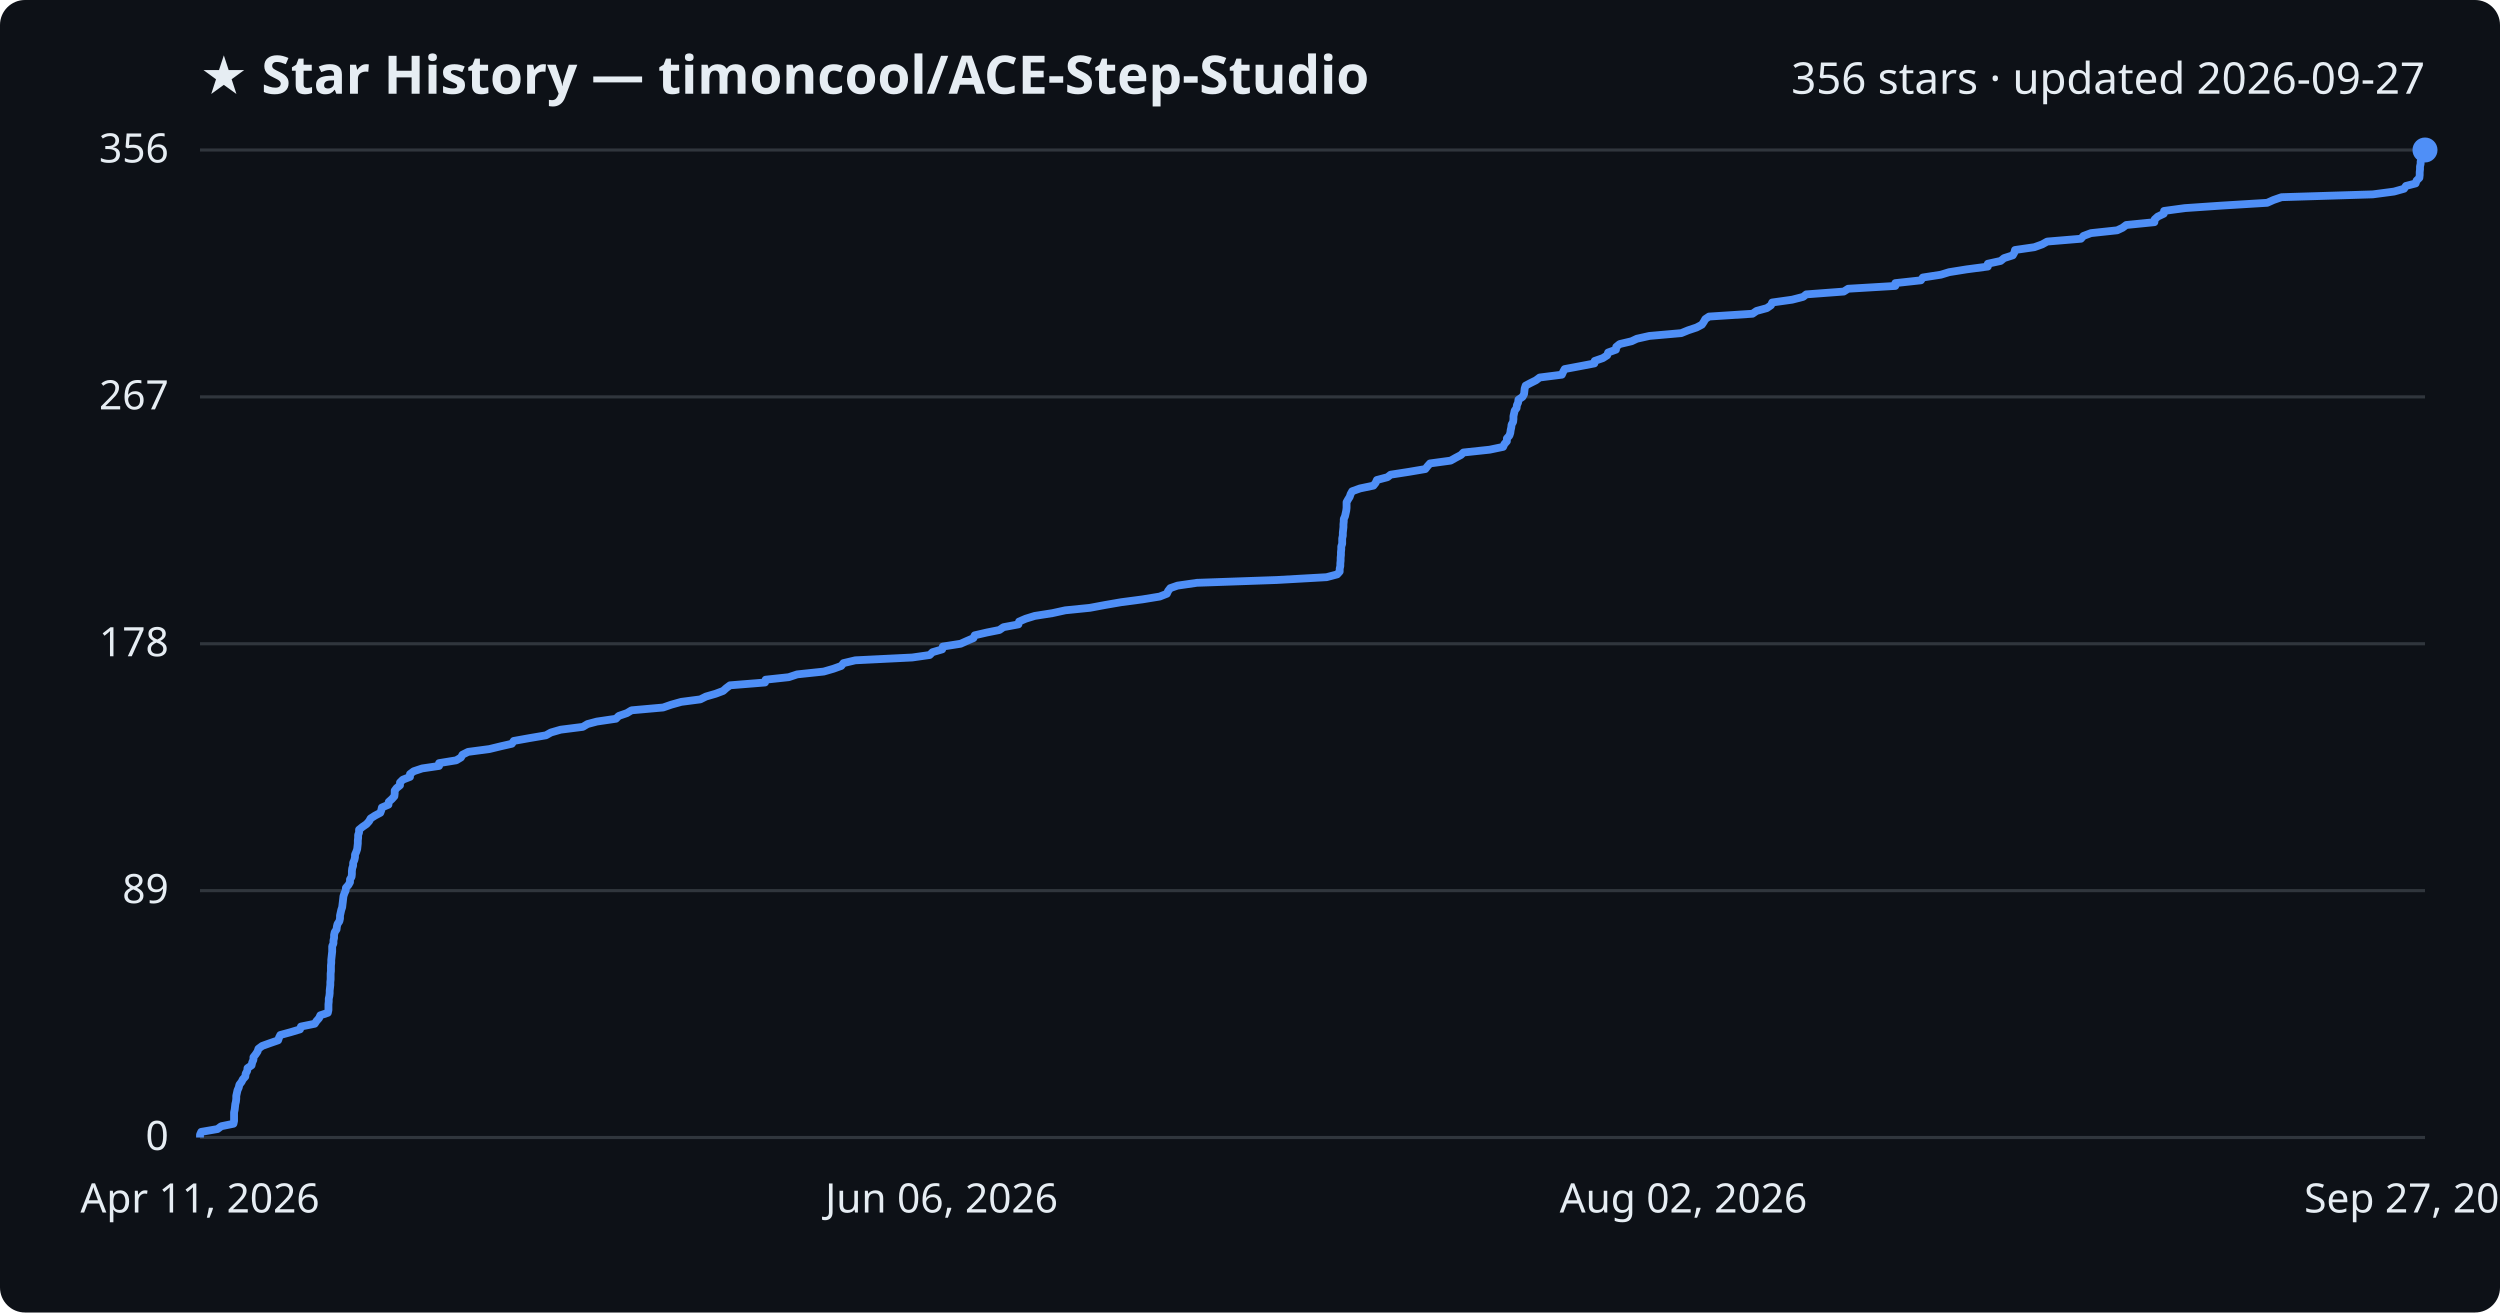
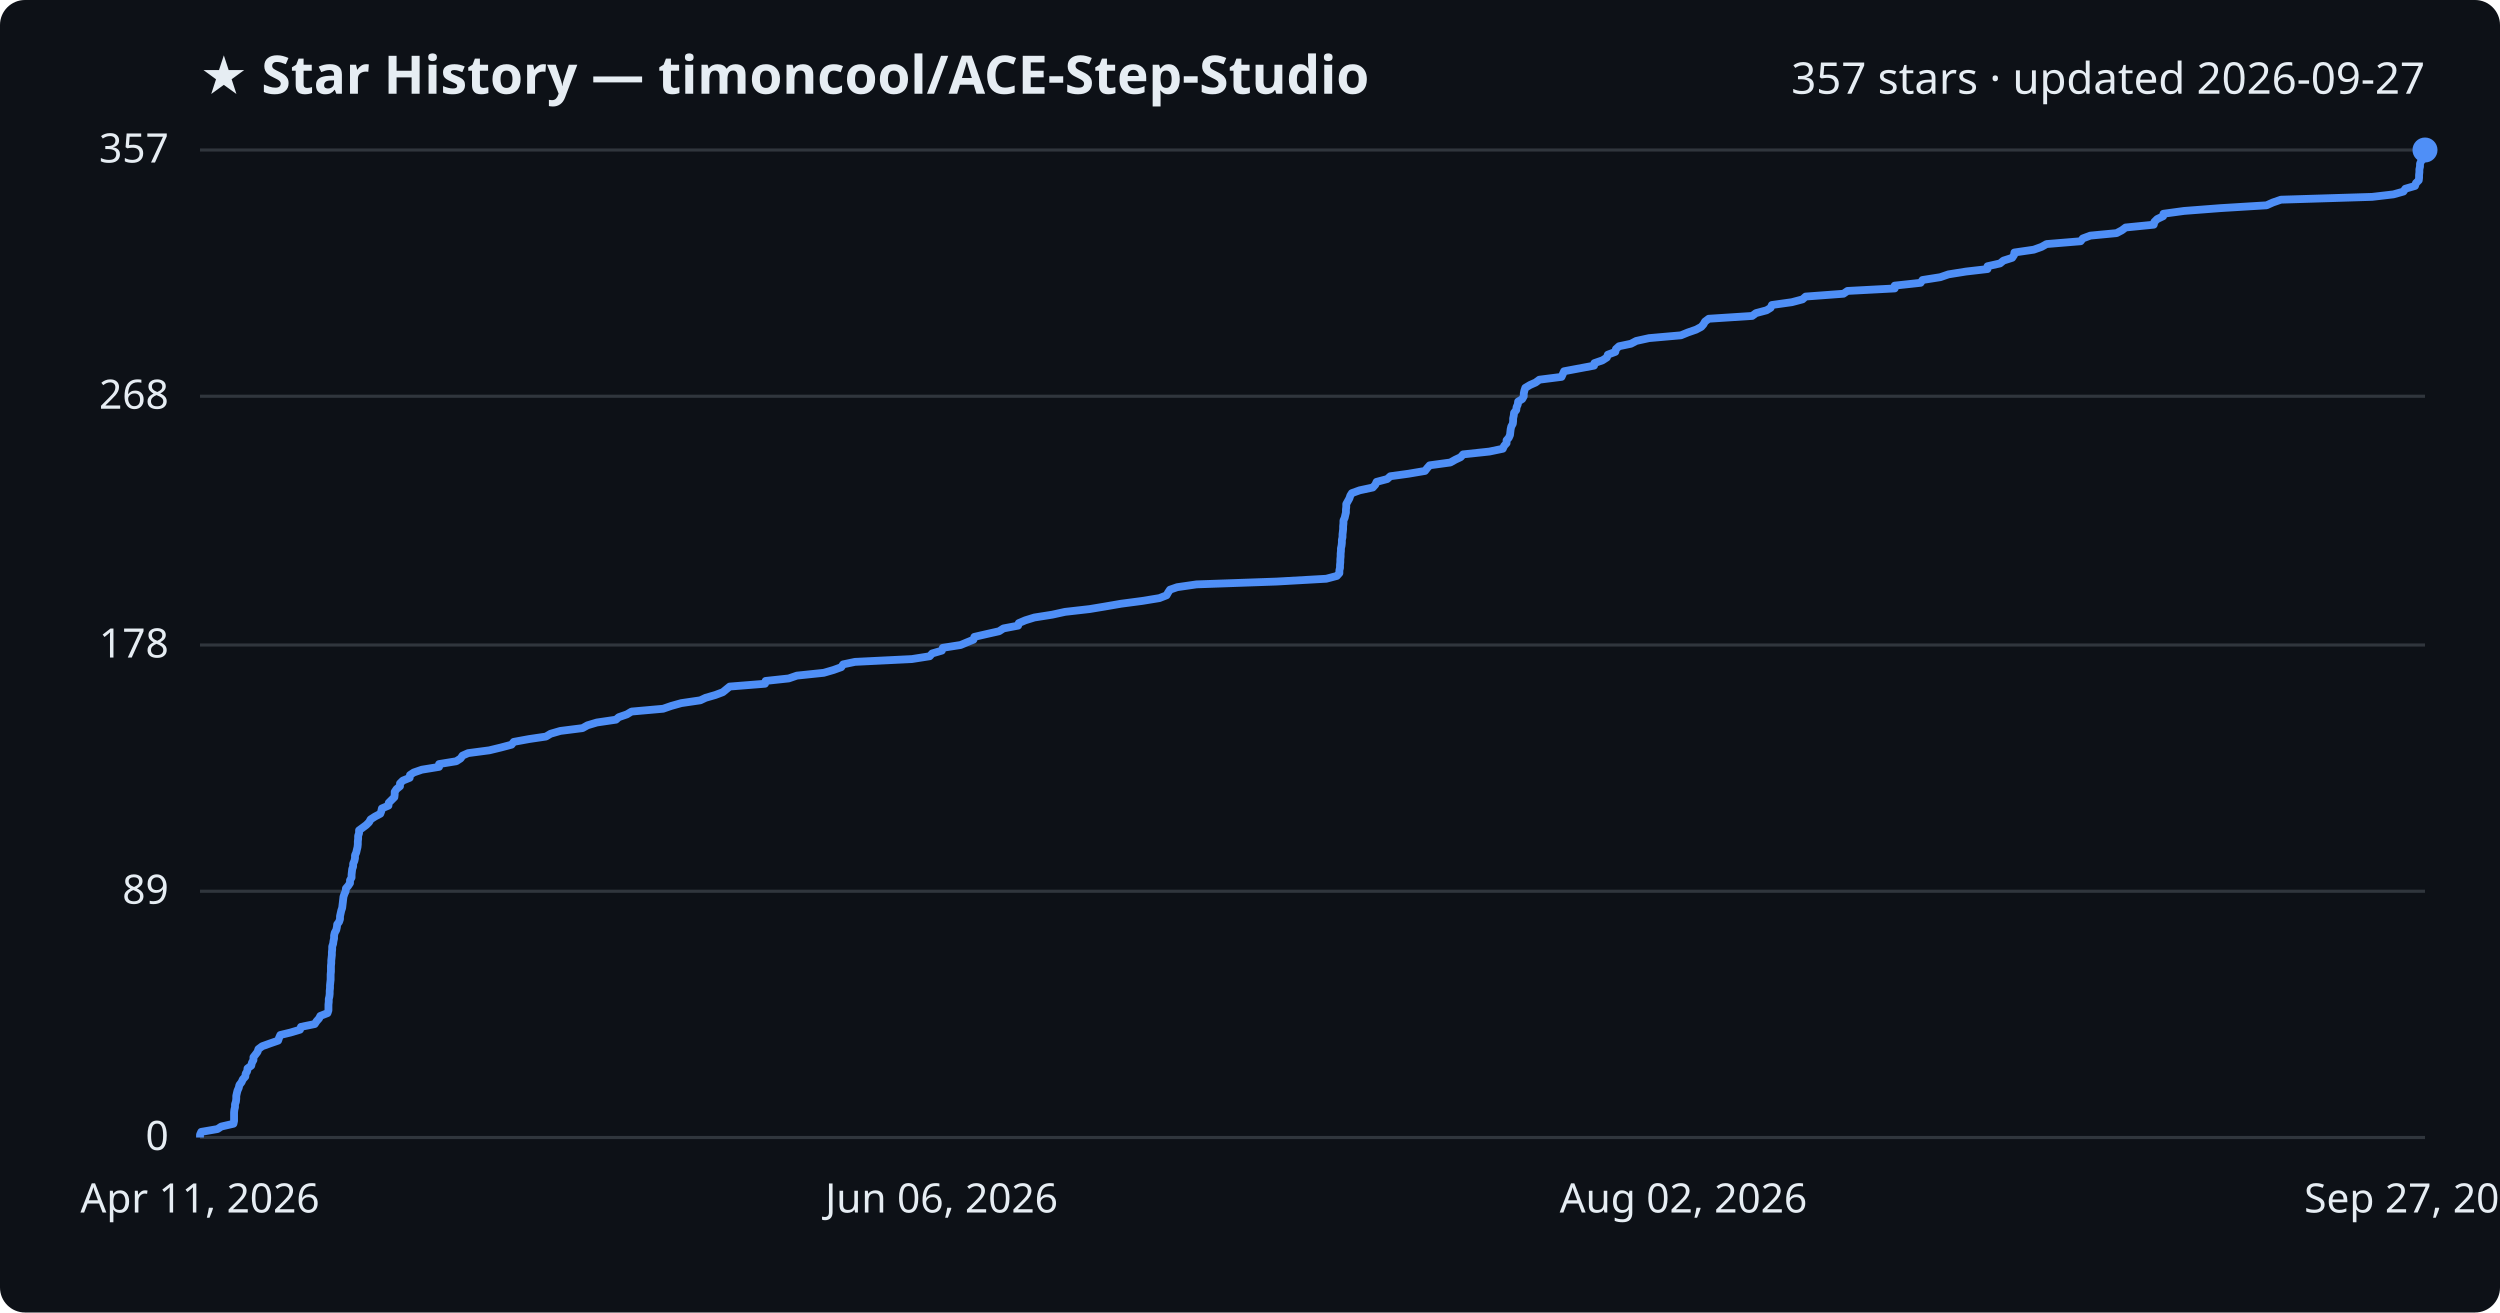
<svg xmlns="http://www.w3.org/2000/svg" viewBox="0 0 800 420" font-family="Segoe UI, sans-serif">
  <rect width="800" height="420" fill="#0d1117" rx="8" />
  <text x="64" y="30" fill="#e6edf3" font-size="17" font-weight="700">★ Star History — timoncool/ACE-Step-Studio</text>
-   <text x="776" y="30" fill="#e6edf3" font-size="14" text-anchor="end">356 stars · updated 2026-09-27</text>
+   <text x="776" y="30" fill="#e6edf3" font-size="14" text-anchor="end">357 stars · updated 2026-09-27</text>
  <line x1="64" y1="364.0" x2="776" y2="364.0" stroke="#30363d" stroke-width="1" />
  <text x="54" y="368.0" fill="#e6edf3" font-size="13" text-anchor="end">0</text>
-   <line x1="64" y1="285.0" x2="776" y2="285.0" stroke="#30363d" stroke-width="1" />
-   <text x="54" y="289.0" fill="#e6edf3" font-size="13" text-anchor="end">89</text>
-   <line x1="64" y1="206.0" x2="776" y2="206.0" stroke="#30363d" stroke-width="1" />
-   <text x="54" y="210.0" fill="#e6edf3" font-size="13" text-anchor="end">178</text>
-   <line x1="64" y1="127.0" x2="776" y2="127.0" stroke="#30363d" stroke-width="1" />
-   <text x="54" y="131.0" fill="#e6edf3" font-size="13" text-anchor="end">267</text>
+   <line x1="64" y1="285.2" x2="776" y2="285.2" stroke="#30363d" stroke-width="1" />
+   <text x="54" y="289.2" fill="#e6edf3" font-size="13" text-anchor="end">89</text>
+   <line x1="64" y1="206.4" x2="776" y2="206.4" stroke="#30363d" stroke-width="1" />
+   <text x="54" y="210.4" fill="#e6edf3" font-size="13" text-anchor="end">178</text>
+   <line x1="64" y1="126.8" x2="776" y2="126.8" stroke="#30363d" stroke-width="1" />
+   <text x="54" y="130.8" fill="#e6edf3" font-size="13" text-anchor="end">268</text>
  <line x1="64" y1="48.0" x2="776" y2="48.0" stroke="#30363d" stroke-width="1" />
-   <text x="54" y="52.0" fill="#e6edf3" font-size="13" text-anchor="end">356</text>
-   <path d="M64.0,364.0 L64.0,363.1 L64.4,362.2 L69.6,361.3 L70.8,360.4 L74.7,359.6 L74.9,358.7 L74.9,357.8 L74.9,356.9 L74.9,356.0 L75.1,355.1 L75.2,354.2 L75.3,353.3 L75.5,352.5 L75.6,351.6 L75.6,350.7 L75.8,349.8 L76.0,348.9 L76.4,348.0 L76.6,347.1 L77.3,346.2 L77.7,345.4 L78.5,344.5 L78.6,343.6 L79.1,342.7 L79.2,341.8 L80.5,340.9 L80.7,340.0 L81.1,339.1 L81.1,338.3 L81.8,337.4 L82.4,336.5 L82.7,335.6 L83.9,334.7 L86.4,333.8 L89.0,332.9 L89.3,332.0 L89.7,331.2 L93.0,330.3 L96.0,329.4 L96.3,328.5 L100.7,327.6 L101.3,326.7 L102.1,325.8 L102.5,324.9 L104.9,324.1 L105.1,323.2 L105.1,322.3 L105.1,321.4 L105.2,320.5 L105.2,319.6 L105.4,318.7 L105.5,317.8 L105.5,317.0 L105.6,316.1 L105.7,315.2 L105.7,314.3 L105.8,313.4 L105.8,312.5 L105.8,311.6 L105.9,310.7 L105.9,309.9 L105.9,309.0 L106.0,308.1 L106.0,307.2 L106.1,306.3 L106.2,305.4 L106.3,304.5 L106.3,303.6 L106.3,302.8 L106.7,301.9 L106.7,301.0 L106.9,300.1 L106.9,299.2 L107.1,298.3 L107.7,297.4 L107.8,296.5 L108.0,295.7 L108.6,294.8 L108.8,293.9 L108.8,293.0 L109.0,292.1 L109.2,291.2 L109.5,290.3 L109.6,289.4 L109.7,288.6 L109.8,287.7 L109.9,286.8 L110.2,285.9 L110.6,285.0 L110.7,284.1 L111.5,283.2 L112.0,282.3 L112.0,281.4 L112.5,280.6 L112.6,279.7 L112.6,278.8 L112.7,277.9 L113.0,277.0 L113.0,276.1 L113.4,275.2 L113.6,274.3 L113.6,273.5 L114.0,272.6 L114.3,271.7 L114.4,270.8 L114.5,269.9 L114.5,269.0 L114.6,268.1 L114.6,267.2 L114.9,266.4 L114.9,265.5 L116.0,264.6 L117.3,263.7 L118.1,262.8 L118.6,261.9 L120.0,261.0 L121.7,260.1 L122.0,259.3 L122.2,258.4 L124.3,257.5 L124.4,256.6 L125.4,255.7 L126.2,254.8 L126.3,253.9 L126.3,253.0 L126.9,252.2 L128.0,251.3 L128.0,250.4 L128.9,249.5 L131.2,248.6 L131.2,247.7 L132.4,246.8 L135.1,245.9 L140.5,245.1 L140.5,244.2 L146.0,243.3 L147.5,242.4 L148.0,241.5 L149.8,240.6 L156.6,239.7 L160.3,238.8 L163.8,238.0 L164.4,237.1 L169.4,236.2 L174.7,235.3 L176.3,234.4 L179.4,233.5 L186.5,232.6 L188.0,231.7 L191.0,230.9 L197.1,230.0 L198.0,229.1 L200.6,228.2 L202.1,227.3 L212.2,226.4 L214.8,225.5 L218.0,224.6 L224.1,223.8 L225.9,222.9 L229.0,222.0 L231.4,221.1 L232.4,220.2 L233.6,219.3 L244.8,218.4 L245.0,217.5 L252.4,216.7 L255.1,215.8 L263.6,214.9 L266.7,214.0 L269.2,213.1 L269.9,212.2 L273.7,211.3 L291.9,210.4 L297.5,209.6 L298.4,208.7 L301.5,207.8 L301.7,206.9 L307.4,206.0 L309.4,205.1 L311.5,204.2 L311.9,203.3 L315.8,202.4 L319.8,201.6 L321.1,200.7 L325.9,199.8 L326.1,198.9 L328.2,198.0 L331.1,197.1 L336.8,196.2 L340.9,195.3 L348.8,194.5 L353.6,193.6 L358.8,192.7 L365.6,191.8 L371.1,190.9 L373.4,190.0 L373.8,189.1 L374.5,188.2 L376.8,187.4 L383.0,186.5 L408.6,185.6 L424.5,184.7 L427.9,183.8 L428.7,182.9 L428.7,182.0 L428.9,181.1 L428.9,180.3 L429.0,179.4 L429.0,178.5 L429.1,177.6 L429.1,176.7 L429.2,175.8 L429.2,174.9 L429.5,174.0 L429.5,173.2 L429.5,172.3 L429.7,171.4 L429.7,170.5 L429.8,169.6 L429.9,168.7 L429.9,167.8 L430.0,166.9 L430.0,166.1 L430.4,165.2 L430.6,164.3 L430.8,163.4 L430.9,162.5 L430.9,161.6 L430.9,160.7 L431.4,159.8 L431.9,159.0 L432.2,158.1 L432.7,157.2 L435.2,156.3 L439.5,155.4 L440.2,154.5 L440.6,153.6 L444.0,152.7 L445.0,151.9 L450.8,151.0 L456.1,150.1 L456.8,149.2 L457.6,148.3 L464.2,147.4 L465.8,146.5 L467.5,145.6 L468.3,144.8 L476.7,143.9 L481.0,143.0 L481.4,142.1 L482.2,141.2 L482.2,140.3 L483.0,139.4 L483.3,138.5 L483.4,137.7 L483.6,136.8 L483.7,135.9 L484.2,135.0 L484.3,134.1 L484.3,133.2 L484.5,132.3 L484.7,131.4 L485.3,130.6 L485.4,129.7 L485.8,128.8 L485.9,127.9 L487.2,127.0 L487.7,126.1 L487.8,125.2 L487.9,124.3 L488.2,123.4 L489.7,122.6 L491.5,121.7 L492.7,120.8 L499.8,119.9 L500.2,119.0 L500.7,118.1 L505.5,117.2 L510.2,116.3 L510.3,115.5 L512.9,114.6 L514.3,113.7 L514.6,112.8 L517.1,111.9 L517.2,111.0 L518.3,110.1 L522.1,109.2 L523.8,108.4 L527.8,107.5 L538.0,106.6 L540.2,105.7 L542.9,104.8 L544.6,103.9 L545.2,103.0 L545.7,102.1 L546.9,101.3 L560.8,100.4 L562.1,99.5 L565.4,98.6 L566.7,97.7 L567.1,96.8 L573.5,95.9 L577.0,95.0 L578.0,94.2 L590.0,93.3 L591.4,92.4 L606.5,91.5 L606.5,90.6 L614.7,89.7 L615.3,88.8 L621.1,87.9 L623.7,87.1 L629.3,86.2 L636.1,85.3 L636.1,84.4 L640.2,83.5 L641.3,82.6 L644.1,81.7 L644.6,80.8 L644.8,80.0 L651.0,79.1 L653.5,78.2 L655.1,77.3 L665.9,76.4 L666.7,75.5 L669.1,74.6 L677.5,73.7 L679.2,72.9 L680.4,72.0 L689.4,71.1 L689.5,70.2 L690.5,69.3 L692.4,68.4 L692.5,67.5 L699.1,66.6 L710.8,65.8 L725.5,64.9 L727.5,64.0 L730.1,63.1 L759.3,62.2 L766.1,61.3 L769.3,60.4 L769.9,59.5 L773.0,58.7 L773.3,57.8 L774.2,56.9 L774.3,56.0 L774.3,55.1 L774.4,54.2 L774.4,53.3 L774.6,52.4 L774.6,51.6 L775.0,50.7 L775.7,49.8 L775.9,48.9 L776.0,48.0 L776.0,48.0" fill="none" stroke="#4f8ff7" stroke-width="2.5" stroke-linejoin="round" />
+   <text x="54" y="52.0" fill="#e6edf3" font-size="13" text-anchor="end">357</text>
+   <path d="M64.0,364.0 L64.0,363.1 L64.4,362.2 L69.6,361.3 L70.8,360.5 L74.7,359.6 L74.9,358.7 L74.9,357.8 L74.9,356.9 L74.9,356.0 L75.0,355.1 L75.2,354.3 L75.2,353.4 L75.5,352.5 L75.6,351.6 L75.6,350.7 L75.8,349.8 L76.0,349.0 L76.4,348.1 L76.6,347.2 L77.3,346.3 L77.7,345.4 L78.5,344.5 L78.6,343.6 L79.1,342.8 L79.2,341.9 L80.4,341.0 L80.6,340.1 L81.1,339.2 L81.1,338.3 L81.8,337.4 L82.4,336.6 L82.7,335.7 L83.9,334.8 L86.4,333.9 L89.0,333.0 L89.3,332.1 L89.7,331.2 L93.0,330.4 L96.0,329.5 L96.3,328.6 L100.7,327.7 L101.3,326.8 L102.1,325.9 L102.5,325.1 L104.8,324.2 L105.1,323.3 L105.1,322.4 L105.1,321.5 L105.2,320.6 L105.2,319.7 L105.4,318.9 L105.5,318.0 L105.5,317.1 L105.6,316.2 L105.6,315.3 L105.7,314.4 L105.8,313.5 L105.8,312.7 L105.8,311.8 L105.9,310.9 L105.9,310.0 L105.9,309.1 L106.0,308.2 L106.0,307.4 L106.1,306.5 L106.2,305.6 L106.2,304.7 L106.3,303.8 L106.3,302.9 L106.6,302.0 L106.7,301.2 L106.9,300.3 L106.9,299.4 L107.1,298.5 L107.6,297.6 L107.8,296.7 L107.9,295.8 L108.5,295.0 L108.8,294.1 L108.8,293.2 L109.0,292.3 L109.2,291.4 L109.5,290.5 L109.6,289.6 L109.7,288.8 L109.8,287.9 L109.9,287.0 L110.2,286.1 L110.6,285.2 L110.7,284.3 L111.4,283.5 L112.0,282.6 L112.0,281.7 L112.5,280.8 L112.5,279.9 L112.6,279.0 L112.7,278.1 L113.0,277.3 L113.0,276.4 L113.4,275.5 L113.6,274.6 L113.6,273.7 L114.0,272.8 L114.2,271.9 L114.4,271.1 L114.5,270.2 L114.5,269.3 L114.6,268.4 L114.6,267.5 L114.9,266.6 L114.9,265.7 L116.0,264.9 L117.2,264.0 L118.1,263.1 L118.6,262.2 L120.0,261.3 L121.7,260.4 L122.0,259.6 L122.2,258.7 L124.3,257.8 L124.4,256.9 L125.3,256.0 L126.2,255.1 L126.3,254.2 L126.3,253.4 L126.9,252.5 L128.0,251.6 L128.0,250.7 L128.9,249.8 L131.1,248.9 L131.2,248.0 L132.4,247.2 L135.0,246.3 L140.5,245.4 L140.5,244.5 L146.0,243.6 L147.4,242.7 L148.0,241.8 L149.8,241.0 L156.6,240.1 L160.3,239.2 L163.7,238.3 L164.4,237.4 L169.3,236.5 L174.7,235.7 L176.2,234.8 L179.3,233.9 L186.4,233.0 L188.0,232.1 L191.0,231.2 L197.1,230.3 L198.0,229.5 L200.6,228.6 L202.1,227.7 L212.2,226.8 L214.8,225.9 L218.0,225.0 L224.1,224.1 L225.8,223.3 L228.9,222.4 L231.3,221.5 L232.4,220.6 L233.5,219.7 L244.8,218.8 L245.0,217.9 L252.4,217.1 L255.0,216.2 L263.6,215.3 L266.7,214.4 L269.2,213.5 L269.8,212.6 L273.6,211.8 L291.8,210.9 L297.5,210.0 L298.3,209.1 L301.4,208.2 L301.7,207.3 L307.4,206.4 L309.3,205.6 L311.5,204.7 L311.8,203.8 L315.7,202.9 L319.7,202.0 L321.1,201.1 L325.8,200.2 L326.0,199.4 L328.1,198.5 L331.0,197.6 L336.7,196.7 L340.8,195.8 L348.7,194.9 L353.5,194.1 L358.7,193.2 L365.5,192.3 L371.0,191.4 L373.3,190.5 L373.8,189.6 L374.4,188.7 L376.7,187.9 L382.9,187.0 L408.5,186.1 L424.4,185.2 L427.8,184.3 L428.6,183.4 L428.6,182.5 L428.8,181.7 L428.8,180.8 L428.9,179.9 L428.9,179.0 L429.0,178.1 L429.0,177.2 L429.1,176.3 L429.1,175.5 L429.3,174.6 L429.4,173.7 L429.4,172.8 L429.6,171.9 L429.6,171.0 L429.7,170.2 L429.8,169.3 L429.8,168.4 L429.9,167.5 L429.9,166.6 L430.3,165.7 L430.5,164.8 L430.7,164.0 L430.7,163.1 L430.8,162.2 L430.8,161.3 L431.3,160.4 L431.8,159.5 L432.1,158.6 L432.6,157.8 L435.1,156.9 L439.3,156.0 L440.1,155.1 L440.5,154.2 L443.9,153.3 L444.9,152.4 L450.7,151.6 L456.0,150.7 L456.7,149.8 L457.5,148.9 L464.1,148.0 L465.7,147.1 L467.4,146.3 L468.2,145.4 L476.6,144.5 L480.9,143.6 L481.3,142.7 L482.1,141.8 L482.1,140.9 L482.8,140.1 L483.2,139.2 L483.3,138.3 L483.4,137.4 L483.6,136.5 L484.1,135.6 L484.2,134.7 L484.2,133.9 L484.4,133.0 L484.5,132.1 L485.2,131.2 L485.3,130.3 L485.7,129.4 L485.8,128.5 L487.1,127.7 L487.6,126.8 L487.6,125.9 L487.8,125.0 L488.1,124.1 L489.6,123.2 L491.4,122.4 L492.6,121.5 L499.7,120.6 L500.1,119.7 L500.5,118.8 L505.3,117.9 L510.1,117.0 L510.2,116.2 L512.8,115.3 L514.2,114.4 L514.5,113.5 L516.9,112.6 L517.1,111.7 L518.1,110.8 L521.9,110.0 L523.6,109.1 L527.7,108.2 L537.9,107.3 L540.1,106.4 L542.7,105.5 L544.4,104.6 L545.1,103.8 L545.6,102.9 L546.8,102.0 L560.7,101.1 L561.9,100.2 L565.3,99.3 L566.6,98.5 L567.0,97.6 L573.4,96.7 L576.8,95.8 L577.8,94.9 L589.9,94.0 L591.2,93.1 L606.3,92.3 L606.3,91.4 L614.6,90.5 L615.2,89.6 L620.9,88.7 L623.5,87.8 L629.1,86.9 L636.0,86.1 L636.0,85.2 L640.0,84.3 L641.1,83.4 L643.9,82.5 L644.5,81.6 L644.6,80.8 L650.8,79.9 L653.3,79.0 L654.9,78.1 L665.8,77.2 L666.5,76.3 L668.9,75.4 L677.3,74.6 L679.0,73.7 L680.2,72.8 L689.2,71.9 L689.4,71.0 L690.3,70.1 L692.2,69.2 L692.3,68.4 L698.9,67.5 L710.6,66.6 L725.3,65.7 L727.3,64.8 L729.9,63.9 L759.1,63.0 L765.9,62.2 L769.1,61.3 L769.7,60.4 L772.8,59.5 L773.1,58.6 L774.0,57.7 L774.1,56.9 L774.1,56.0 L774.2,55.1 L774.2,54.2 L774.4,53.3 L774.4,52.4 L774.8,51.5 L775.5,50.7 L775.7,49.8 L775.8,48.9 L776.0,48.0 L776.0,48.0" fill="none" stroke="#4f8ff7" stroke-width="2.5" stroke-linejoin="round" />
  <circle cx="776.0" cy="48.0" r="4" fill="#4f8ff7" />
  <text x="64.0" y="388" fill="#e6edf3" font-size="13" text-anchor="middle">Apr 11, 2026</text>
  <text x="301.3" y="388" fill="#e6edf3" font-size="13" text-anchor="middle">Jun 06, 2026</text>
  <text x="538.7" y="388" fill="#e6edf3" font-size="13" text-anchor="middle">Aug 02, 2026</text>
  <text x="776.0" y="388" fill="#e6edf3" font-size="13" text-anchor="middle">Sep 27, 2026</text>
</svg>
